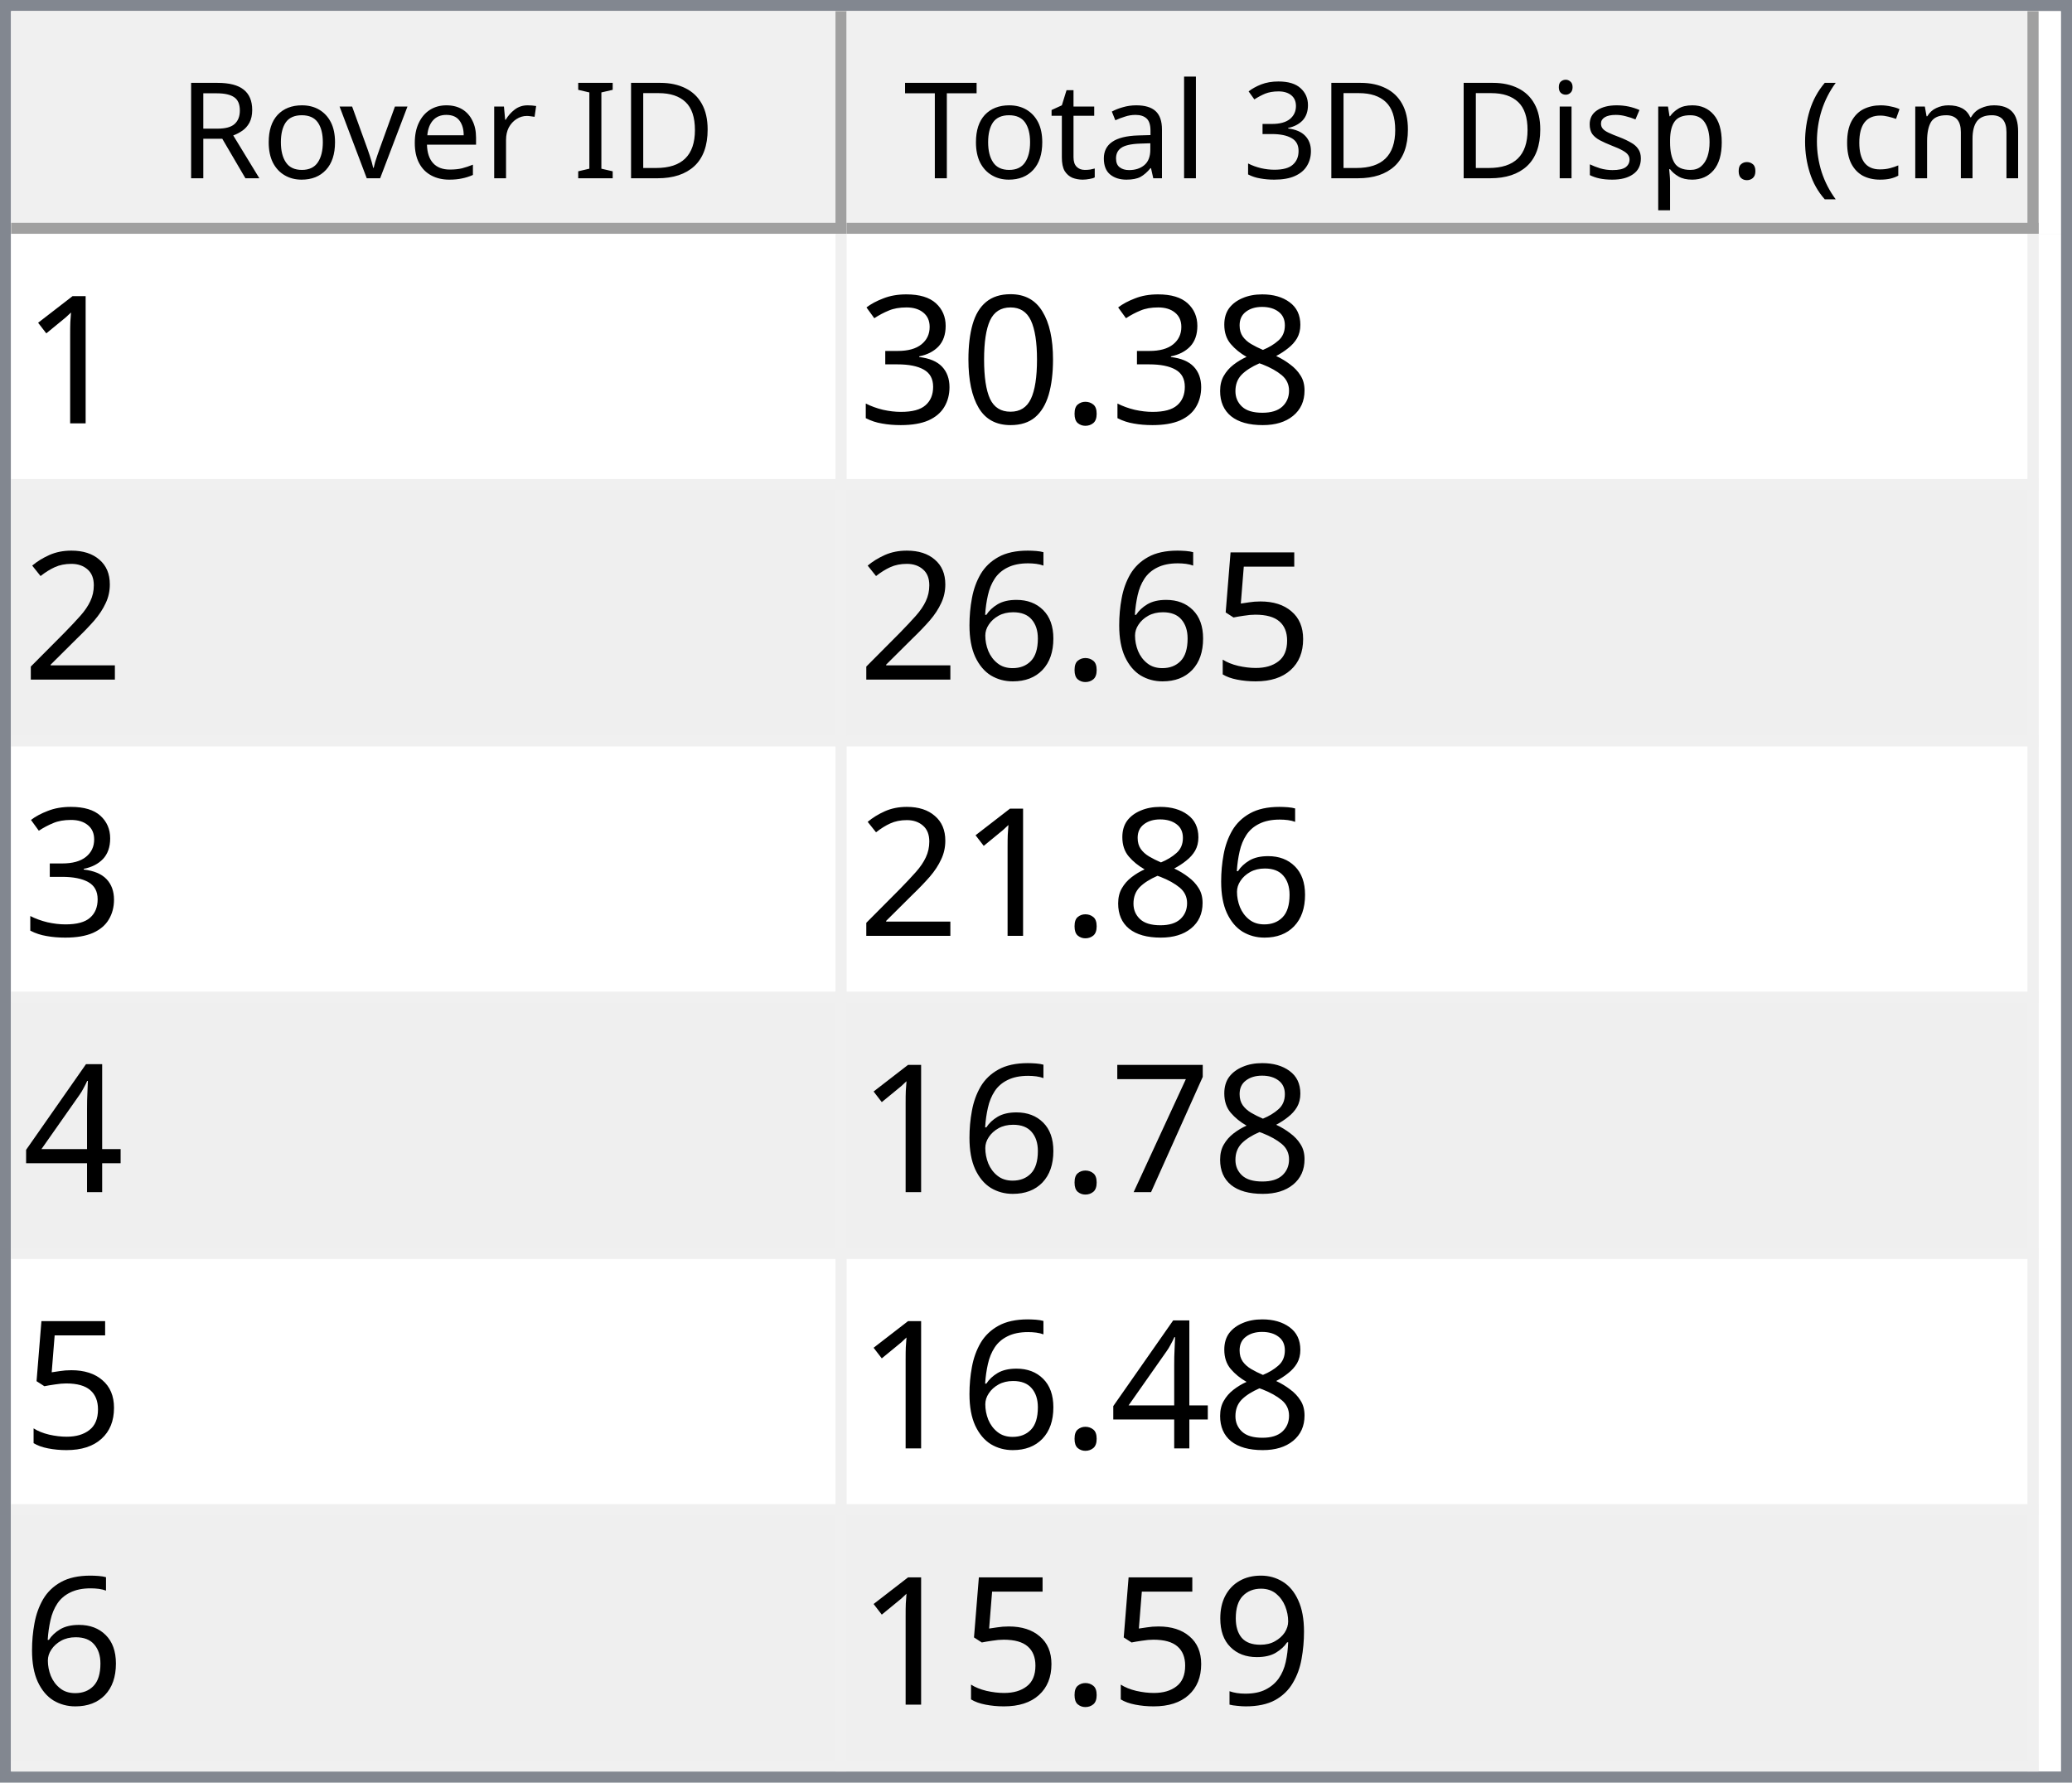
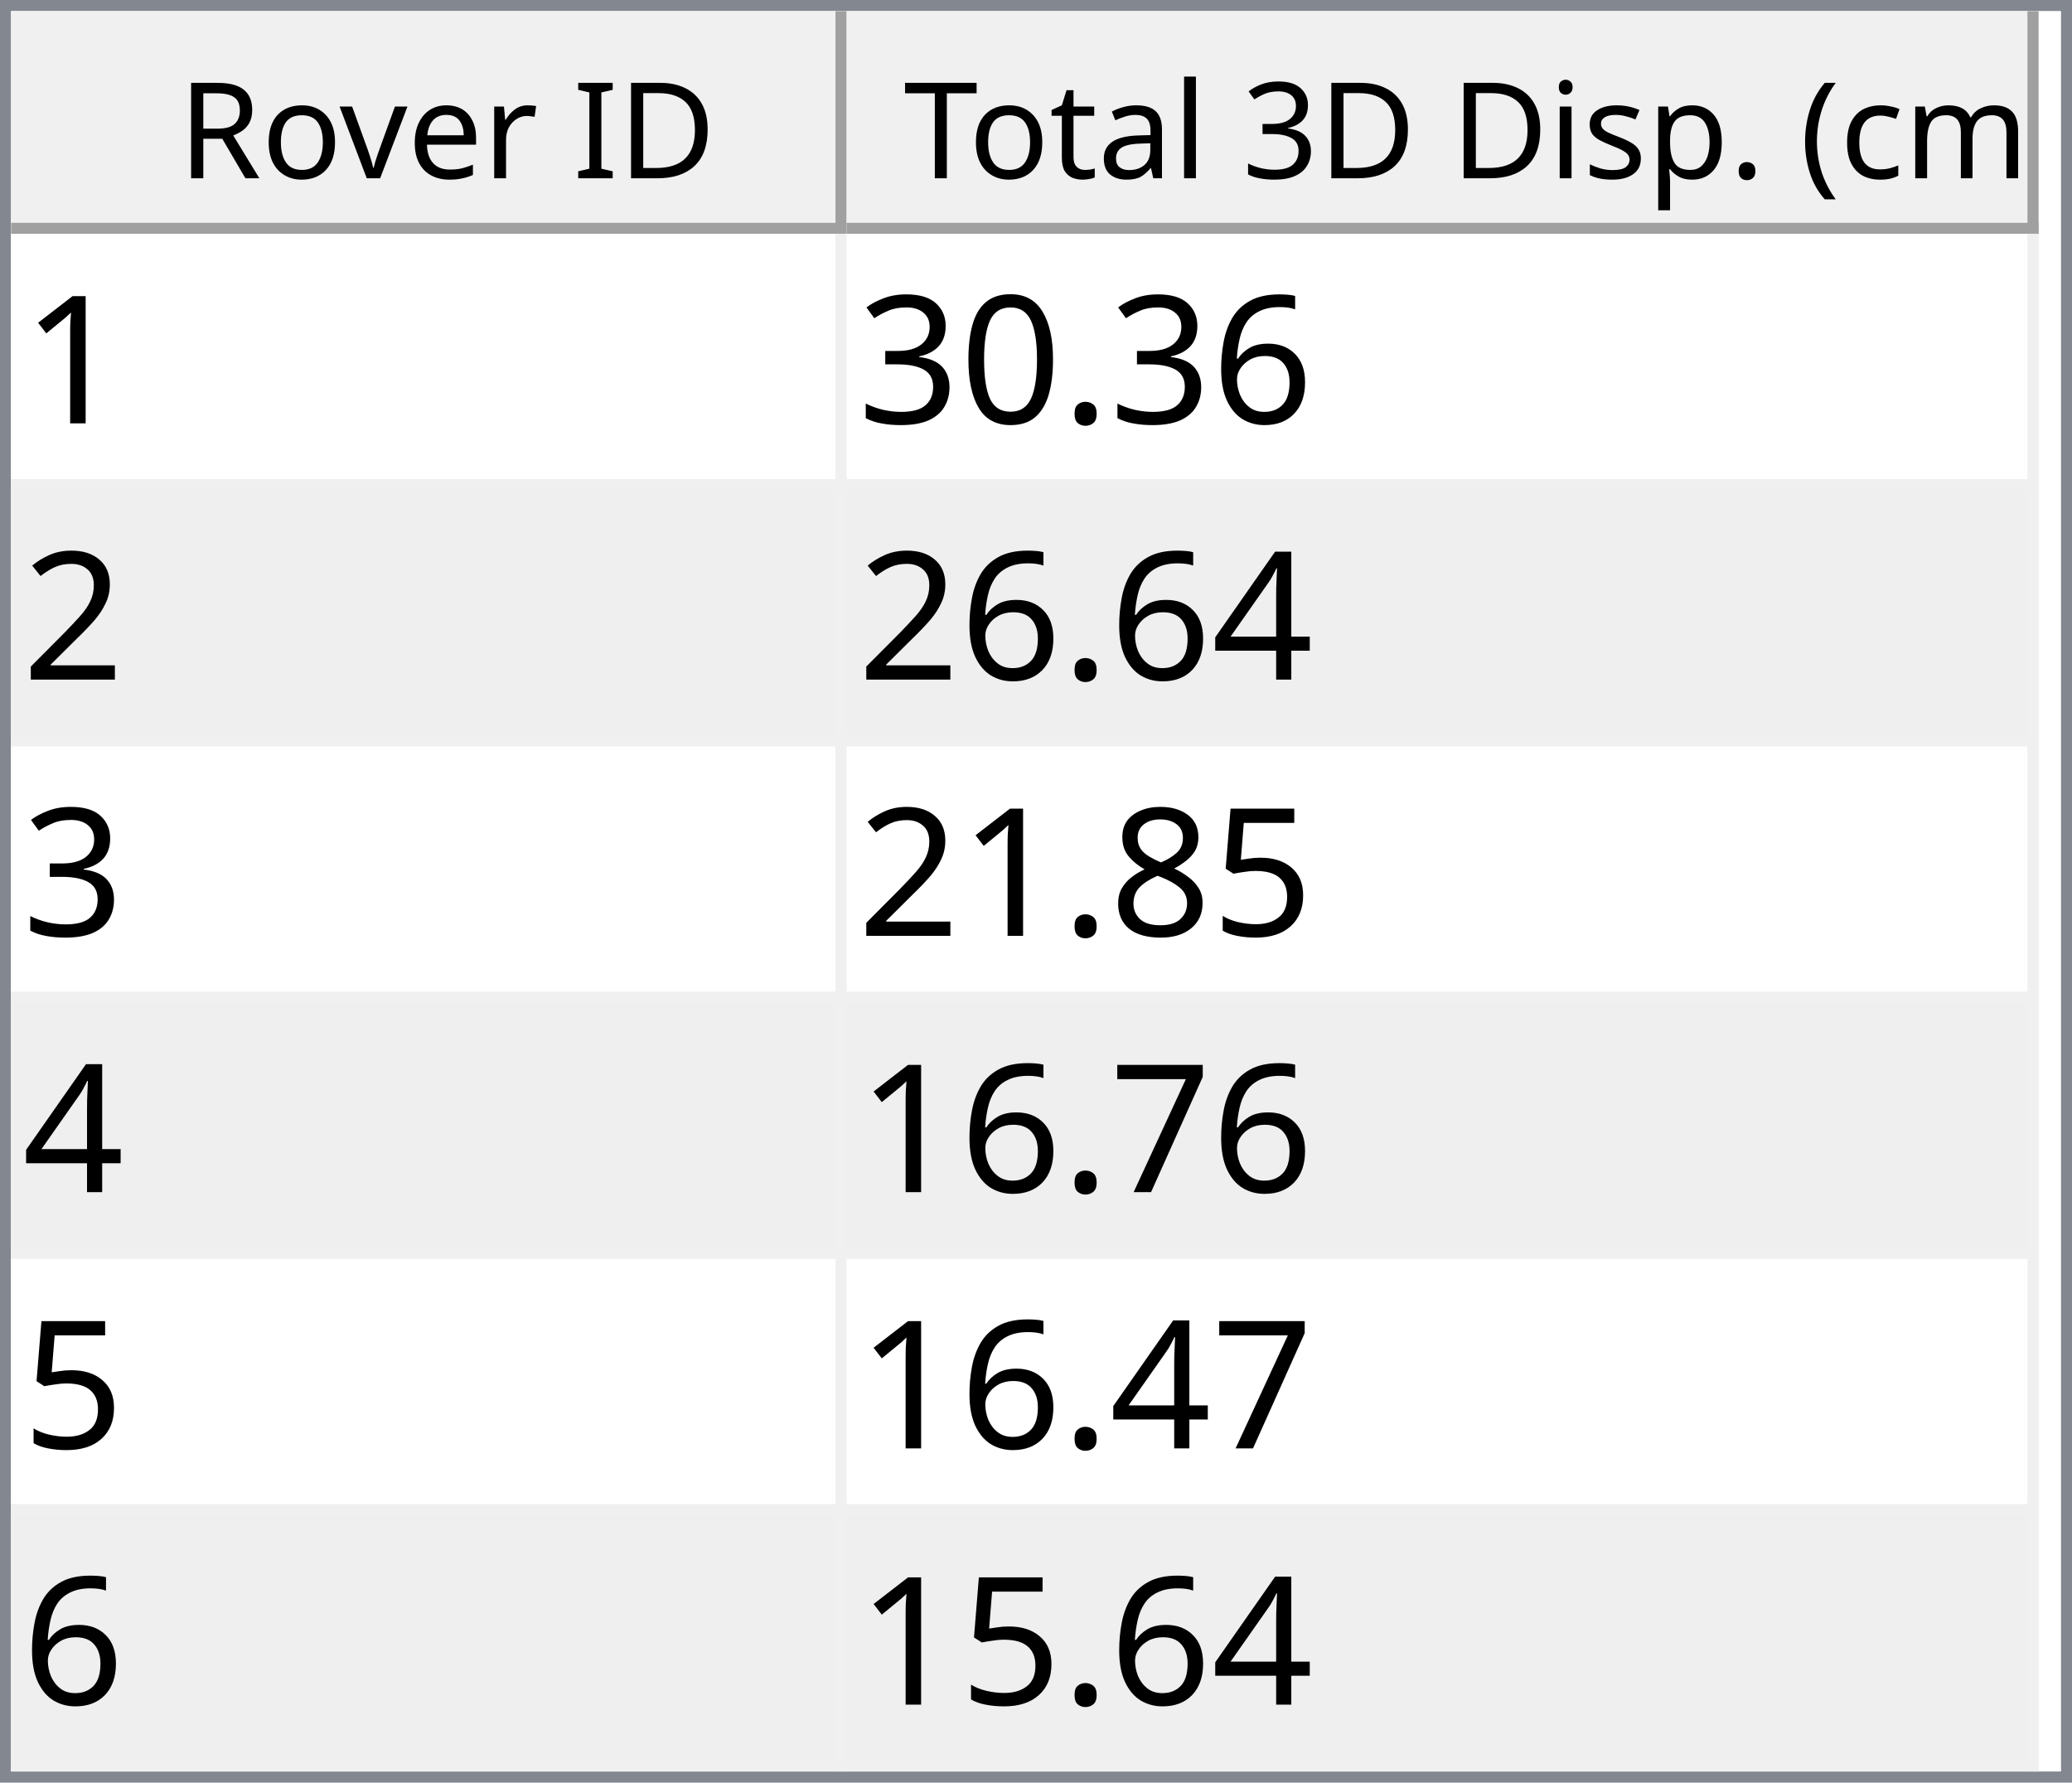
<svg xmlns="http://www.w3.org/2000/svg" style="fill-opacity:1; color-rendering:auto; color-interpolation:auto; text-rendering:auto; stroke:black; stroke-linecap:square; stroke-miterlimit:10; shape-rendering:auto; stroke-opacity:1; fill:black; stroke-dasharray:none; font-weight:normal; stroke-width:1; font-family:'Dialog'; font-style:normal; stroke-linejoin:miter; font-size:12px; stroke-dashoffset:0; image-rendering:auto;" width="186" height="160">
  <defs id="genericDefs" />
  <g>
    <defs id="defs1">
      <clipPath clipPathUnits="userSpaceOnUse" id="clipPath1">
        <path d="M0 0 L186 0 L186 160 L0 160 L0 0 Z" />
      </clipPath>
      <clipPath clipPathUnits="userSpaceOnUse" id="clipPath2">
        <path d="M0 0 L0 160 L186 160 L186 0 Z" />
      </clipPath>
      <clipPath clipPathUnits="userSpaceOnUse" id="clipPath3">
        <path d="M0 0 L0 20 L184 20 L184 0 Z" />
      </clipPath>
      <clipPath clipPathUnits="userSpaceOnUse" id="clipPath4">
        <path d="M0 0 L0 20 L75 20 L75 0 Z" />
      </clipPath>
      <clipPath clipPathUnits="userSpaceOnUse" id="clipPath5">
        <path d="M1 1 L1 19 L74 19 L74 1 Z" />
      </clipPath>
      <clipPath clipPathUnits="userSpaceOnUse" id="clipPath6">
        <path d="M0 0 L0 18 L73 18 L73 0 Z" />
      </clipPath>
      <clipPath clipPathUnits="userSpaceOnUse" id="clipPath7">
        <path d="M-0.5 -0.5 L-0.5 19.5 L74.5 19.5 L74.5 -0.5 Z" />
      </clipPath>
      <clipPath clipPathUnits="userSpaceOnUse" id="clipPath8">
        <path d="M0 0 L0 20 L107 20 L107 0 Z" />
      </clipPath>
      <clipPath clipPathUnits="userSpaceOnUse" id="clipPath9">
        <path d="M1 1 L1 19 L106 19 L106 1 Z" />
      </clipPath>
      <clipPath clipPathUnits="userSpaceOnUse" id="clipPath10">
        <path d="M0 0 L0 18 L105 18 L105 0 Z" />
      </clipPath>
      <clipPath clipPathUnits="userSpaceOnUse" id="clipPath11">
        <path d="M-0.5 -0.5 L-0.5 19.5 L106.5 19.5 L106.5 -0.5 Z" />
      </clipPath>
      <clipPath clipPathUnits="userSpaceOnUse" id="clipPath12">
        <path d="M0 0 L0 138 L184 138 L184 0 Z" />
      </clipPath>
      <clipPath clipPathUnits="userSpaceOnUse" id="clipPath13">
        <path d="M0 0 L0 138 L182 138 L182 0 Z" />
      </clipPath>
      <clipPath clipPathUnits="userSpaceOnUse" id="clipPath14">
        <path d="M-0.5 -0.5 L-0.5 137.5 L181.5 137.5 L181.5 -0.5 Z" />
      </clipPath>
      <clipPath clipPathUnits="userSpaceOnUse" id="clipPath15">
        <path d="M0 0 L0 22 L74 22 L74 0 Z" />
      </clipPath>
      <clipPath clipPathUnits="userSpaceOnUse" id="clipPath16">
        <path d="M0 0 L0 22 L106 22 L106 0 Z" />
      </clipPath>
      <font horiz-adv-x="64.551" id="font1">
        <font-face ascent="107.91" descent="25.098" units-per-em="100" style="font-style:normal; font-family:Segoe UI; font-weight:normal;" />
        <missing-glyph horiz-adv-x="64.551" d="M8.109 0 L8.109 68.266 L56.453 68.266 L56.453 0 L8.109 0 ZM15.328 7.234 L49.219 7.234 L49.219 61.031 L15.328 61.031 L15.328 7.234 Z" />
        <glyph unicode="D" horiz-adv-x="70.117" d="M9.188 0 L9.188 70.016 L28.516 70.016 Q65.531 70.016 65.531 35.891 Q65.531 19.672 55.25 9.836 Q44.969 0 27.734 0 L9.188 0 ZM17.391 62.594 L17.391 7.422 L27.828 7.422 Q41.609 7.422 49.273 14.797 Q56.938 22.172 56.938 35.688 Q56.938 62.594 28.328 62.594 L17.391 62.594 Z" />
        <glyph unicode="I" horiz-adv-x="26.611" d="M17.391 0 L9.188 0 L9.188 70.016 L17.391 70.016 L17.391 0 Z" />
        <glyph unicode=" " horiz-adv-x="27.393" d="" />
        <glyph unicode="r" horiz-adv-x="34.766" d="M34.188 41.891 Q32.078 43.5 28.125 43.5 Q23 43.5 19.555 38.672 Q16.109 33.844 16.109 25.484 L16.109 0 L8.109 0 L8.109 50 L16.109 50 L16.109 39.703 L16.312 39.703 Q18.016 44.969 21.531 47.922 Q25.047 50.875 29.391 50.875 Q32.516 50.875 34.188 50.203 L34.188 41.891 Z" />
        <glyph unicode="e" horiz-adv-x="52.295" d="M48.297 23 L12.984 23 Q13.188 14.656 17.484 10.109 Q21.781 5.562 29.297 5.562 Q37.75 5.562 44.828 11.141 L44.828 3.609 Q38.234 -1.172 27.391 -1.172 Q16.797 -1.172 10.742 5.641 Q4.688 12.453 4.688 24.812 Q4.688 36.469 11.305 43.82 Q17.922 51.172 27.734 51.172 Q37.547 51.172 42.922 44.828 Q48.297 38.484 48.297 27.203 L48.297 23 ZM40.094 29.781 Q40.047 36.719 36.75 40.578 Q33.453 44.438 27.594 44.438 Q21.922 44.438 17.969 40.383 Q14.016 36.328 13.094 29.781 L40.094 29.781 Z" />
        <glyph unicode="v" horiz-adv-x="47.9" d="M47.406 50 L27.484 0 L19.625 0 L0.688 50 L9.469 50 L22.172 13.672 Q23.578 9.672 23.922 6.688 L24.125 6.688 Q24.609 10.453 25.688 13.484 L38.969 50 L47.406 50 Z" />
        <glyph unicode="o" horiz-adv-x="58.594" d="M29 -1.172 Q17.922 -1.172 11.305 5.836 Q4.688 12.844 4.688 24.422 Q4.688 37.016 11.57 44.094 Q18.453 51.172 30.172 51.172 Q41.359 51.172 47.633 44.289 Q53.906 37.406 53.906 25.203 Q53.906 13.234 47.141 6.031 Q40.375 -1.172 29 -1.172 ZM29.594 44.438 Q21.875 44.438 17.383 39.188 Q12.891 33.938 12.891 24.703 Q12.891 15.828 17.43 10.695 Q21.969 5.562 29.594 5.562 Q37.359 5.562 41.531 10.594 Q45.703 15.625 45.703 24.906 Q45.703 34.281 41.531 39.359 Q37.359 44.438 29.594 44.438 Z" />
        <glyph unicode="R" horiz-adv-x="59.814" d="M59.375 0 L49.609 0 L37.891 19.625 Q36.281 22.359 34.766 24.289 Q33.25 26.219 31.664 27.438 Q30.078 28.656 28.25 29.219 Q26.422 29.781 24.125 29.781 L17.391 29.781 L17.391 0 L9.188 0 L9.188 70.016 L30.078 70.016 Q34.672 70.016 38.555 68.867 Q42.438 67.719 45.289 65.375 Q48.141 63.031 49.758 59.547 Q51.375 56.062 51.375 51.375 Q51.375 47.703 50.273 44.656 Q49.172 41.609 47.148 39.211 Q45.125 36.812 42.266 35.133 Q39.406 33.453 35.844 32.516 L35.844 32.328 Q37.594 31.547 38.891 30.547 Q40.188 29.547 41.359 28.18 Q42.531 26.812 43.68 25.078 Q44.828 23.344 46.234 21.047 L59.375 0 ZM17.391 62.594 L17.391 37.203 L28.516 37.203 Q31.594 37.203 34.203 38.133 Q36.812 39.062 38.719 40.797 Q40.625 42.531 41.703 45.047 Q42.781 47.562 42.781 50.688 Q42.781 56.297 39.141 59.445 Q35.5 62.594 28.609 62.594 L17.391 62.594 Z" />
        <glyph unicode=")" horiz-adv-x="30.176" d="M8.297 -15.922 L1.172 -15.922 Q16.406 2.344 16.406 26.812 Q16.406 51.469 1.078 70.016 L8.297 70.016 Q23.531 52.156 23.531 26.703 Q23.531 1.375 8.297 -15.922 Z" />
        <glyph unicode="m" horiz-adv-x="86.133" d="M79.109 0 L71.094 0 L71.094 28.719 Q71.094 37.016 68.531 40.727 Q65.969 44.438 59.906 44.438 Q54.781 44.438 51.195 39.75 Q47.609 35.062 47.609 28.516 L47.609 0 L39.594 0 L39.594 29.688 Q39.594 44.438 28.219 44.438 Q22.953 44.438 19.531 40.016 Q16.109 35.594 16.109 28.516 L16.109 0 L8.109 0 L8.109 50 L16.109 50 L16.109 42.094 L16.312 42.094 Q21.625 51.172 31.844 51.172 Q36.969 51.172 40.773 48.312 Q44.578 45.453 46 40.828 Q51.562 51.172 62.594 51.172 Q79.109 51.172 79.109 30.812 L79.109 0 Z" />
        <glyph unicode="c" horiz-adv-x="46.191" d="M42.188 2.297 Q36.422 -1.172 28.516 -1.172 Q17.828 -1.172 11.258 5.789 Q4.688 12.75 4.688 23.828 Q4.688 36.188 11.766 43.68 Q18.844 51.172 30.672 51.172 Q37.25 51.172 42.281 48.734 L42.281 40.531 Q36.719 44.438 30.375 44.438 Q22.703 44.438 17.797 38.945 Q12.891 33.453 12.891 24.516 Q12.891 15.719 17.508 10.641 Q22.125 5.562 29.891 5.562 Q36.422 5.562 42.188 9.906 L42.188 2.297 Z" />
        <glyph unicode="(" horiz-adv-x="30.176" d="M29.109 -15.922 L21.969 -15.922 Q6.844 1.375 6.844 26.703 Q6.844 52.156 21.969 70.016 L29.203 70.016 Q13.875 51.469 13.875 26.812 Q13.875 2.344 29.109 -15.922 Z" />
        <glyph unicode="." horiz-adv-x="21.68" d="M10.891 -1.078 Q8.641 -1.078 7.055 0.539 Q5.469 2.156 5.469 4.391 Q5.469 6.641 7.055 8.273 Q8.641 9.906 10.891 9.906 Q13.188 9.906 14.797 8.273 Q16.406 6.641 16.406 4.391 Q16.406 2.156 14.797 0.539 Q13.188 -1.078 10.891 -1.078 Z" />
        <glyph unicode="p" horiz-adv-x="58.789" d="M16.312 7.234 L16.109 7.234 L16.109 -23 L8.109 -23 L8.109 50 L16.109 50 L16.109 41.219 L16.312 41.219 Q22.219 51.172 33.594 51.172 Q43.266 51.172 48.688 44.461 Q54.109 37.75 54.109 26.469 Q54.109 13.922 48 6.375 Q41.891 -1.172 31.297 -1.172 Q21.578 -1.172 16.312 7.234 ZM16.109 27.391 L16.109 20.406 Q16.109 14.203 20.141 9.883 Q24.172 5.562 30.375 5.562 Q37.641 5.562 41.773 11.133 Q45.906 16.703 45.906 26.609 Q45.906 34.969 42.047 39.703 Q38.188 44.438 31.594 44.438 Q24.609 44.438 20.359 39.578 Q16.109 34.719 16.109 27.391 Z" />
        <glyph unicode="s" horiz-adv-x="42.432" d="M5.078 1.812 L5.078 10.406 Q11.625 5.562 19.484 5.562 Q30.031 5.562 30.031 12.594 Q30.031 14.594 29.125 15.992 Q28.219 17.391 26.68 18.461 Q25.141 19.531 23.07 20.383 Q21 21.234 18.609 22.172 Q15.281 23.484 12.766 24.828 Q10.25 26.172 8.57 27.859 Q6.891 29.547 6.031 31.695 Q5.172 33.844 5.172 36.719 Q5.172 40.234 6.789 42.945 Q8.406 45.656 11.086 47.484 Q13.766 49.312 17.211 50.242 Q20.656 51.172 24.312 51.172 Q30.812 51.172 35.938 48.922 L35.938 40.828 Q30.422 44.438 23.25 44.438 Q21 44.438 19.195 43.922 Q17.391 43.406 16.094 42.477 Q14.797 41.547 14.086 40.258 Q13.375 38.969 13.375 37.406 Q13.375 35.453 14.086 34.133 Q14.797 32.812 16.164 31.789 Q17.531 30.766 19.484 29.938 Q21.438 29.109 23.922 28.125 Q27.25 26.859 29.883 25.516 Q32.516 24.172 34.375 22.484 Q36.234 20.797 37.234 18.602 Q38.234 16.406 38.234 13.375 Q38.234 9.672 36.602 6.938 Q34.969 4.203 32.234 2.398 Q29.5 0.594 25.93 -0.289 Q22.359 -1.172 18.453 -1.172 Q10.75 -1.172 5.078 1.812 Z" />
        <glyph unicode="i" horiz-adv-x="24.219" d="M12.203 62.703 Q10.062 62.703 8.547 64.164 Q7.031 65.625 7.031 67.875 Q7.031 70.125 8.547 71.609 Q10.062 73.094 12.203 73.094 Q14.406 73.094 15.945 71.609 Q17.484 70.125 17.484 67.875 Q17.484 65.719 15.945 64.211 Q14.406 62.703 12.203 62.703 ZM16.109 0 L8.109 0 L8.109 50 L16.109 50 L16.109 0 Z" />
        <glyph unicode="3" horiz-adv-x="53.906" d="M46.531 19.828 Q46.531 15.094 44.75 11.211 Q42.969 7.328 39.719 4.57 Q36.469 1.812 31.93 0.297 Q27.391 -1.219 21.922 -1.219 Q11.922 -1.219 6 2.594 L6 11.188 Q13.094 5.609 22.219 5.609 Q25.875 5.609 28.828 6.539 Q31.781 7.469 33.906 9.227 Q36.031 10.984 37.18 13.477 Q38.328 15.969 38.328 19.094 Q38.328 32.812 18.797 32.812 L12.984 32.812 L12.984 39.594 L18.5 39.594 Q35.797 39.594 35.797 52.484 Q35.797 64.406 22.609 64.406 Q15.188 64.406 8.688 59.422 L8.688 67.188 Q15.375 71.188 24.609 71.188 Q29 71.188 32.57 69.969 Q36.141 68.75 38.68 66.555 Q41.219 64.359 42.609 61.281 Q44 58.203 44 54.5 Q44 40.672 30.031 36.719 L30.031 36.531 Q33.594 36.141 36.625 34.797 Q39.656 33.453 41.852 31.305 Q44.047 29.156 45.289 26.25 Q46.531 23.344 46.531 19.828 Z" />
        <glyph unicode="l" horiz-adv-x="24.219" d="M16.109 0 L8.109 0 L8.109 74.031 L16.109 74.031 L16.109 0 Z" />
        <glyph unicode="a" horiz-adv-x="50.879" d="M43.891 0 L35.891 0 L35.891 7.812 L35.688 7.812 Q30.469 -1.172 20.312 -1.172 Q12.844 -1.172 8.617 2.781 Q4.391 6.734 4.391 13.281 Q4.391 27.297 20.906 29.594 L35.891 31.688 Q35.891 44.438 25.594 44.438 Q16.547 44.438 9.281 38.281 L9.281 46.484 Q16.656 51.172 26.266 51.172 Q43.891 51.172 43.891 32.516 L43.891 0 ZM35.891 25.297 L23.828 23.641 Q18.266 22.859 15.43 20.875 Q12.594 18.891 12.594 13.875 Q12.594 10.203 15.211 7.883 Q17.828 5.562 22.172 5.562 Q28.125 5.562 32.008 9.742 Q35.891 13.922 35.891 20.312 L35.891 25.297 Z" />
        <glyph unicode="t" horiz-adv-x="33.887" d="M31.297 0.484 Q28.469 -1.078 23.828 -1.078 Q10.688 -1.078 10.688 13.578 L10.688 43.172 L2.094 43.172 L2.094 50 L10.688 50 L10.688 62.203 L18.703 64.797 L18.703 50 L31.297 50 L31.297 43.172 L18.703 43.172 L18.703 14.984 Q18.703 9.969 20.414 7.82 Q22.125 5.672 26.078 5.672 Q29.109 5.672 31.297 7.328 L31.297 0.484 Z" />
        <glyph unicode="T" horiz-adv-x="52.393" d="M50.594 62.594 L30.375 62.594 L30.375 0 L22.172 0 L22.172 62.594 L2 62.594 L2 70.016 L50.594 70.016 L50.594 62.594 Z" />
      </font>
      <font horiz-adv-x="75.0" id="font2">
        <font-face ascent="100.537" descent="21.973" units-per-em="100" style="font-style:normal; font-family:sans-serif; font-weight:normal;" />
        <missing-glyph horiz-adv-x="75.0" d="M12.5 0 L12.5 62.5 L62.5 62.5 L62.5 0 L12.5 0 ZM14.062 1.562 L60.938 1.562 L60.938 60.938 L14.062 60.938 L14.062 1.562 Z" />
        <glyph unicode="1" horiz-adv-x="55.615" d="M37.25 0 L28.469 0 L28.469 56 Q25.297 52.984 20.141 49.953 Q14.984 46.922 10.891 45.406 L10.891 53.906 Q18.266 57.375 23.781 62.305 Q29.297 67.234 31.594 71.875 L37.25 71.875 L37.25 0 Z" />
-         <glyph unicode="8" horiz-adv-x="55.615" d="M17.672 38.812 Q12.203 40.828 9.57 44.539 Q6.938 48.25 6.938 53.422 Q6.938 61.234 12.555 66.555 Q18.172 71.875 27.484 71.875 Q36.859 71.875 42.578 66.43 Q48.297 60.984 48.297 53.172 Q48.297 48.188 45.68 44.508 Q43.062 40.828 37.75 38.812 Q44.344 36.672 47.781 31.883 Q51.219 27.094 51.219 20.453 Q51.219 11.281 44.727 5.031 Q38.234 -1.219 27.641 -1.219 Q17.047 -1.219 10.547 5.055 Q4.047 11.328 4.047 20.703 Q4.047 27.688 7.594 32.398 Q11.141 37.109 17.672 38.812 ZM15.922 53.719 Q15.922 48.641 19.195 45.414 Q22.469 42.188 27.688 42.188 Q32.766 42.188 36.016 45.383 Q39.266 48.578 39.266 53.219 Q39.266 58.062 35.914 61.359 Q32.562 64.656 27.594 64.656 Q22.562 64.656 19.242 61.43 Q15.922 58.203 15.922 53.719 ZM13.094 20.656 Q13.094 16.891 14.875 13.375 Q16.656 9.859 20.172 7.93 Q23.688 6 27.734 6 Q34.031 6 38.133 10.055 Q42.234 14.109 42.234 20.359 Q42.234 26.703 38.016 30.859 Q33.797 35.016 27.438 35.016 Q21.234 35.016 17.164 30.914 Q13.094 26.812 13.094 20.656 Z" />
+         <glyph unicode="6" horiz-adv-x="55.615" d="M49.75 54.047 L41.016 53.375 Q39.844 58.547 37.703 60.891 Q34.125 64.656 28.906 64.656 Q24.703 64.656 21.531 62.312 Q17.391 59.281 14.992 53.469 Q12.594 47.656 12.5 36.922 Q15.672 41.75 20.266 44.094 Q24.859 46.438 29.891 46.438 Q38.672 46.438 44.852 39.969 Q51.031 33.5 51.031 23.25 Q51.031 16.5 48.125 10.719 Q45.219 4.938 40.141 1.859 Q35.062 -1.219 28.609 -1.219 Q17.625 -1.219 10.695 6.859 Q3.766 14.938 3.766 33.5 Q3.766 54.25 11.422 63.672 Q18.109 71.875 29.438 71.875 Q37.891 71.875 43.289 67.141 Q48.688 62.406 49.75 54.047 ZM13.875 23.188 Q13.875 18.656 15.797 14.508 Q17.719 10.359 21.188 8.18 Q24.656 6 28.469 6 Q34.031 6 38.039 10.492 Q42.047 14.984 42.047 22.703 Q42.047 30.125 38.086 34.398 Q34.125 38.672 28.125 38.672 Q22.172 38.672 18.023 34.398 Q13.875 30.125 13.875 23.188 Z" />
        <glyph unicode="." horiz-adv-x="27.783" d="M9.078 0 L9.078 10.016 L19.094 10.016 L19.094 0 L9.078 0 Z" />
        <glyph unicode="0" horiz-adv-x="55.615" d="M4.156 35.297 Q4.156 48 6.766 55.742 Q9.375 63.484 14.523 67.68 Q19.672 71.875 27.484 71.875 Q33.25 71.875 37.594 69.555 Q41.938 67.234 44.773 62.867 Q47.609 58.5 49.219 52.227 Q50.828 45.953 50.828 35.297 Q50.828 22.703 48.242 14.969 Q45.656 7.234 40.508 3.008 Q35.359 -1.219 27.484 -1.219 Q17.141 -1.219 11.234 6.203 Q4.156 15.141 4.156 35.297 ZM13.188 35.297 Q13.188 17.672 17.312 11.836 Q21.438 6 27.484 6 Q33.547 6 37.672 11.859 Q41.797 17.719 41.797 35.297 Q41.797 52.984 37.672 58.789 Q33.547 64.594 27.391 64.594 Q21.344 64.594 17.719 59.469 Q13.188 52.938 13.188 35.297 Z" />
        <glyph unicode="3" horiz-adv-x="55.615" d="M4.203 18.891 L12.984 20.062 Q14.5 12.594 18.141 9.297 Q21.781 6 27 6 Q33.203 6 37.477 10.297 Q41.75 14.594 41.75 20.953 Q41.75 27 37.797 30.93 Q33.844 34.859 27.734 34.859 Q25.25 34.859 21.531 33.891 L22.516 41.609 Q23.391 41.5 23.922 41.5 Q29.547 41.5 34.039 44.43 Q38.531 47.359 38.531 53.469 Q38.531 58.297 35.258 61.477 Q31.984 64.656 26.812 64.656 Q21.688 64.656 18.266 61.43 Q14.844 58.203 13.875 51.766 L5.078 53.328 Q6.688 62.156 12.398 67.016 Q18.109 71.875 26.609 71.875 Q32.469 71.875 37.398 69.359 Q42.328 66.844 44.945 62.5 Q47.562 58.156 47.562 53.266 Q47.562 48.641 45.07 44.828 Q42.578 41.016 37.703 38.766 Q44.047 37.312 47.562 32.695 Q51.078 28.078 51.078 21.141 Q51.078 11.766 44.242 5.25 Q37.406 -1.266 26.953 -1.266 Q17.531 -1.266 11.305 4.352 Q5.078 9.969 4.203 18.891 Z" />
        <glyph unicode="2" horiz-adv-x="55.615" d="M50.344 8.453 L50.344 0 L3.031 0 Q2.938 3.172 4.047 6.109 Q5.859 10.938 9.836 15.625 Q13.812 20.312 21.344 26.469 Q33.016 36.031 37.117 41.625 Q41.219 47.219 41.219 52.203 Q41.219 57.422 37.477 61.008 Q33.734 64.594 27.734 64.594 Q21.391 64.594 17.578 60.789 Q13.766 56.984 13.719 50.25 L4.688 51.172 Q5.609 61.281 11.664 66.578 Q17.719 71.875 27.938 71.875 Q38.234 71.875 44.242 66.164 Q50.25 60.453 50.25 52 Q50.25 47.703 48.492 43.555 Q46.734 39.406 42.656 34.812 Q38.578 30.219 29.109 22.219 Q21.188 15.578 18.945 13.211 Q16.703 10.844 15.234 8.453 L50.344 8.453 Z" />
+         <glyph unicode="4" horiz-adv-x="55.615" d="M32.328 0 L32.328 17.141 L1.266 17.141 L1.266 25.203 L33.938 71.578 L41.109 71.578 L41.109 25.203 L50.781 25.203 L50.781 17.141 L41.109 17.141 L41.109 0 L32.328 0 ZM32.328 25.203 L32.328 57.469 L9.906 25.203 L32.328 25.203 Z" />
        <glyph unicode="5" horiz-adv-x="55.615" d="M4.156 18.75 L13.375 19.531 Q14.406 12.797 18.141 9.398 Q21.875 6 27.156 6 Q33.5 6 37.891 10.789 Q42.281 15.578 42.281 23.484 Q42.281 31 38.062 35.352 Q33.844 39.703 27 39.703 Q22.75 39.703 19.336 37.773 Q15.922 35.844 13.969 32.766 L5.719 33.844 L12.641 70.609 L48.25 70.609 L48.25 62.203 L19.672 62.203 L15.828 42.969 Q22.266 47.469 29.344 47.469 Q38.719 47.469 45.164 40.969 Q51.609 34.469 51.609 24.266 Q51.609 14.547 45.953 7.469 Q39.062 -1.219 27.156 -1.219 Q17.391 -1.219 11.211 4.25 Q5.031 9.719 4.156 18.75 Z" />
-         <glyph unicode="6" horiz-adv-x="55.615" d="M49.75 54.047 L41.016 53.375 Q39.844 58.547 37.703 60.891 Q34.125 64.656 28.906 64.656 Q24.703 64.656 21.531 62.312 Q17.391 59.281 14.992 53.469 Q12.594 47.656 12.5 36.922 Q15.672 41.75 20.266 44.094 Q24.859 46.438 29.891 46.438 Q38.672 46.438 44.852 39.969 Q51.031 33.5 51.031 23.25 Q51.031 16.5 48.125 10.719 Q45.219 4.938 40.141 1.859 Q35.062 -1.219 28.609 -1.219 Q17.625 -1.219 10.695 6.859 Q3.766 14.938 3.766 33.5 Q3.766 54.25 11.422 63.672 Q18.109 71.875 29.438 71.875 Q37.891 71.875 43.289 67.141 Q48.688 62.406 49.75 54.047 ZM13.875 23.188 Q13.875 18.656 15.797 14.508 Q17.719 10.359 21.188 8.18 Q24.656 6 28.469 6 Q34.031 6 38.039 10.492 Q42.047 14.984 42.047 22.703 Q42.047 30.125 38.086 34.398 Q34.125 38.672 28.125 38.672 Q22.172 38.672 18.023 34.398 Q13.875 30.125 13.875 23.188 Z" />
-         <glyph unicode="4" horiz-adv-x="55.615" d="M32.328 0 L32.328 17.141 L1.266 17.141 L1.266 25.203 L33.938 71.578 L41.109 71.578 L41.109 25.203 L50.781 25.203 L50.781 17.141 L41.109 17.141 L41.109 0 L32.328 0 ZM32.328 25.203 L32.328 57.469 L9.906 25.203 L32.328 25.203 Z" />
+         <glyph unicode="8" horiz-adv-x="55.615" d="M17.672 38.812 Q12.203 40.828 9.57 44.539 Q6.938 48.25 6.938 53.422 Q6.938 61.234 12.555 66.555 Q18.172 71.875 27.484 71.875 Q36.859 71.875 42.578 66.43 Q48.297 60.984 48.297 53.172 Q48.297 48.188 45.68 44.508 Q43.062 40.828 37.75 38.812 Q44.344 36.672 47.781 31.883 Q51.219 27.094 51.219 20.453 Q51.219 11.281 44.727 5.031 Q38.234 -1.219 27.641 -1.219 Q17.047 -1.219 10.547 5.055 Q4.047 11.328 4.047 20.703 Q4.047 27.688 7.594 32.398 Q11.141 37.109 17.672 38.812 ZM15.922 53.719 Q15.922 48.641 19.195 45.414 Q22.469 42.188 27.688 42.188 Q32.766 42.188 36.016 45.383 Q39.266 48.578 39.266 53.219 Q39.266 58.062 35.914 61.359 Q32.562 64.656 27.594 64.656 Q22.562 64.656 19.242 61.43 Q15.922 58.203 15.922 53.719 ZM13.094 20.656 Q13.094 16.891 14.875 13.375 Q16.656 9.859 20.172 7.93 Q23.688 6 27.734 6 Q34.031 6 38.133 10.055 Q42.234 14.109 42.234 20.359 Q42.234 26.703 38.016 30.859 Q33.797 35.016 27.438 35.016 Q21.234 35.016 17.164 30.914 Q13.094 26.812 13.094 20.656 Z" />
        <glyph unicode="7" horiz-adv-x="55.615" d="M4.734 62.203 L4.734 70.656 L51.078 70.656 L51.078 63.812 Q44.234 56.547 37.523 44.484 Q30.812 32.422 27.156 19.672 Q24.516 10.688 23.781 0 L14.75 0 Q14.891 8.453 18.062 20.414 Q21.234 32.375 27.172 43.484 Q33.109 54.594 39.797 62.203 L4.734 62.203 Z" />
-         <glyph unicode="9" horiz-adv-x="55.615" d="M5.469 16.547 L13.922 17.328 Q14.984 11.375 18.016 8.688 Q21.047 6 25.781 6 Q29.828 6 32.883 7.859 Q35.938 9.719 37.891 12.82 Q39.844 15.922 41.164 21.195 Q42.484 26.469 42.484 31.938 Q42.484 32.516 42.438 33.688 Q39.797 29.5 35.234 26.883 Q30.672 24.266 25.344 24.266 Q16.453 24.266 10.305 30.711 Q4.156 37.156 4.156 47.703 Q4.156 58.594 10.578 65.234 Q17 71.875 26.656 71.875 Q33.641 71.875 39.43 68.117 Q45.219 64.359 48.219 57.398 Q51.219 50.438 51.219 37.25 Q51.219 23.531 48.242 15.406 Q45.266 7.281 39.383 3.031 Q33.5 -1.219 25.594 -1.219 Q17.188 -1.219 11.867 3.445 Q6.547 8.109 5.469 16.547 ZM41.453 48.141 Q41.453 55.719 37.43 60.156 Q33.406 64.594 27.734 64.594 Q21.875 64.594 17.531 59.812 Q13.188 55.031 13.188 47.406 Q13.188 40.578 17.312 36.305 Q21.438 32.031 27.484 32.031 Q33.594 32.031 37.523 36.305 Q41.453 40.578 41.453 48.141 Z" />
      </font>
    </defs>
    <g style="fill:white; stroke:white;">
      <rect x="0" y="0" width="186" style="clip-path:url(#clipPath1); stroke:none;" height="160" />
    </g>
    <g style="fill:white; text-rendering:optimizeSpeed; color-rendering:optimizeSpeed; image-rendering:optimizeSpeed; shape-rendering:crispEdges; stroke:white; color-interpolation:sRGB;">
      <rect x="0" width="186" height="160" y="0" style="stroke:none;" />
      <path style="stroke:none;" d="M0 160 L186 160 L186 0 L0 0 Z" />
    </g>
    <g style="fill:rgb(240,240,240); font-family:'Segoe UI'; stroke:rgb(240,240,240);">
      <rect x="0" y="0" width="186" style="clip-path:url(#clipPath2); stroke:none;" height="160" />
    </g>
    <g style="fill:rgb(130,135,144); font-family:'Segoe UI'; stroke:rgb(130,135,144);">
      <path d="M0 0 L186 0 L186 160 L0 160 L0 0 ZM1 1 L185 1 L185 159 L1 159 L1 1 Z" style="fill-rule:evenodd; clip-path:url(#clipPath2); stroke:none;" />
    </g>
    <g style="fill:white; font-family:'Segoe UI'; stroke:white;" transform="translate(1,1)">
      <rect x="0" y="0" width="184" style="clip-path:url(#clipPath3); stroke:none;" height="20" />
    </g>
    <g style="fill:rgb(240,240,240); font-family:'Segoe UI'; stroke:rgb(240,240,240);" transform="translate(1,1)">
      <rect x="0" y="0" width="75" style="clip-path:url(#clipPath4); stroke:none;" height="20" />
    </g>
    <g style="font-family:'Segoe UI';" transform="translate(2,2)">
      <text x="14" xml:space="preserve" y="14" style="clip-path:url(#clipPath6); stroke:none;">Rover ID</text>
    </g>
    <g style="fill:rgb(160,160,160); font-family:'Segoe UI'; stroke:rgb(160,160,160); stroke-linejoin:bevel;" transform="translate(1.5,1.5)">
      <line x1="74" x2="74" y1="0" style="fill:none; clip-path:url(#clipPath7);" y2="19" />
    </g>
    <g style="fill:rgb(160,160,160); font-family:'Segoe UI'; stroke:rgb(160,160,160); stroke-linejoin:bevel;" transform="matrix(1,0,0,1,1,1) translate(0.5,0.5)">
      <line x1="0" x2="74" y1="19" style="fill:none; clip-path:url(#clipPath7);" y2="19" />
    </g>
    <g style="fill:rgb(240,240,240); font-family:'Segoe UI'; stroke:rgb(240,240,240);" transform="translate(76,1)">
      <rect x="0" y="0" width="107" style="clip-path:url(#clipPath8); stroke:none;" height="20" />
    </g>
    <g style="font-family:'Segoe UI';" transform="translate(77,2)">
      <text x="1" xml:space="preserve" y="14" style="clip-path:url(#clipPath10); stroke:none;"> Total 3D Disp. (cm)</text>
    </g>
    <g style="fill:rgb(160,160,160); font-family:'Segoe UI'; stroke:rgb(160,160,160); stroke-linejoin:bevel;" transform="translate(76.5,1.5)">
      <line x1="106" x2="106" y1="0" style="fill:none; clip-path:url(#clipPath11);" y2="19" />
    </g>
    <g style="fill:rgb(160,160,160); font-family:'Segoe UI'; stroke:rgb(160,160,160); stroke-linejoin:bevel;" transform="matrix(1,0,0,1,76,1) translate(0.5,0.5)">
      <line x1="0" x2="106" y1="19" style="fill:none; clip-path:url(#clipPath11);" y2="19" />
    </g>
    <g style="fill:white; font-family:'Segoe UI'; stroke:white;" transform="translate(1,21)">
      <rect x="0" y="0" width="184" style="clip-path:url(#clipPath12); stroke:none;" height="138" />
    </g>
    <g style="fill:rgb(240,240,240); font-size:16px; font-family:sans-serif; stroke:rgb(240,240,240);" transform="translate(1,21)">
      <rect x="0" y="0" width="182" style="clip-path:url(#clipPath13); stroke:none;" height="138" />
      <line transform="translate(0.5,0.5)" x1="0" x2="181" y1="22" style="clip-path:url(#clipPath14); fill:none; stroke-linejoin:bevel;" y2="22" />
    </g>
    <g transform="matrix(1,0,0,1,1,21) translate(0.5,0.5)" style="fill:rgb(240,240,240); font-size:16px; font-family:sans-serif; stroke:rgb(240,240,240); stroke-linejoin:bevel;">
      <line x1="0" x2="181" y1="45" style="fill:none; clip-path:url(#clipPath14);" y2="45" />
    </g>
    <g transform="matrix(1,0,0,1,1,21) translate(0.5,0.5)" style="fill:rgb(240,240,240); font-size:16px; font-family:sans-serif; stroke:rgb(240,240,240); stroke-linejoin:bevel;">
      <line x1="0" x2="181" y1="68" style="fill:none; clip-path:url(#clipPath14);" y2="68" />
    </g>
    <g transform="matrix(1,0,0,1,1,21) translate(0.5,0.5)" style="fill:rgb(240,240,240); font-size:16px; font-family:sans-serif; stroke:rgb(240,240,240); stroke-linejoin:bevel;">
      <line x1="0" x2="181" y1="91" style="fill:none; clip-path:url(#clipPath14);" y2="91" />
    </g>
    <g transform="matrix(1,0,0,1,1,21) translate(0.5,0.5)" style="fill:rgb(240,240,240); font-size:16px; font-family:sans-serif; stroke:rgb(240,240,240); stroke-linejoin:bevel;">
      <line x1="0" x2="181" y1="114" style="fill:none; clip-path:url(#clipPath14);" y2="114" />
    </g>
    <g transform="matrix(1,0,0,1,1,21) translate(0.5,0.5)" style="fill:rgb(240,240,240); font-size:16px; font-family:sans-serif; stroke:rgb(240,240,240); stroke-linejoin:bevel;">
      <line x1="0" x2="181" y1="137" style="fill:none; clip-path:url(#clipPath14);" y2="137" />
    </g>
    <g transform="matrix(1,0,0,1,1,21) translate(0.5,0.5)" style="fill:rgb(240,240,240); font-size:16px; font-family:sans-serif; stroke:rgb(240,240,240); stroke-linejoin:bevel;">
      <line x1="74" x2="74" y1="0" style="fill:none; clip-path:url(#clipPath14);" y2="137" />
    </g>
    <g transform="matrix(1,0,0,1,1,21) translate(0.5,0.5)" style="fill:rgb(240,240,240); font-size:16px; font-family:sans-serif; stroke:rgb(240,240,240); stroke-linejoin:bevel;">
      <line x1="181" x2="181" y1="0" style="fill:none; clip-path:url(#clipPath14);" y2="137" />
    </g>
    <g style="fill:white; font-size:16px; font-family:sans-serif; stroke:white;" transform="matrix(1,0,0,1,1,21)">
      <rect x="0" y="0" width="74" style="clip-path:url(#clipPath15); stroke:none;" height="22" />
      <text x="1" y="17" style="fill:black; clip-path:url(#clipPath15); stroke:none;" xml:space="preserve">1</text>
    </g>
    <g style="fill:white; font-size:16px; font-family:sans-serif; stroke:white;" transform="matrix(1,0,0,1,1,21) translate(75,0)">
      <rect x="0" y="0" width="106" style="clip-path:url(#clipPath16); stroke:none;" height="22" />
-       <text x="1" y="17" style="fill:black; clip-path:url(#clipPath16); stroke:none;" xml:space="preserve">30.38</text>
+       <text x="1" y="17" style="fill:black; clip-path:url(#clipPath16); stroke:none;" xml:space="preserve">30.36</text>
    </g>
    <g style="fill:rgb(239,239,239); font-size:16px; font-family:sans-serif; stroke:rgb(239,239,239);" transform="matrix(1,0,0,1,1,21) translate(0,23)">
      <rect x="0" y="0" width="74" style="clip-path:url(#clipPath15); stroke:none;" height="22" />
      <text x="1" y="17" style="fill:black; clip-path:url(#clipPath15); stroke:none;" xml:space="preserve">2</text>
    </g>
    <g style="fill:rgb(239,239,239); font-size:16px; font-family:sans-serif; stroke:rgb(239,239,239);" transform="matrix(1,0,0,1,1,21) translate(75,23)">
      <rect x="0" y="0" width="106" style="clip-path:url(#clipPath16); stroke:none;" height="22" />
-       <text x="1" y="17" style="fill:black; clip-path:url(#clipPath16); stroke:none;" xml:space="preserve">26.65</text>
+       <text x="1" y="17" style="fill:black; clip-path:url(#clipPath16); stroke:none;" xml:space="preserve">26.64</text>
    </g>
    <g style="fill:white; font-size:16px; font-family:sans-serif; stroke:white;" transform="matrix(1,0,0,1,1,21) translate(0,46)">
      <rect x="0" y="0" width="74" style="clip-path:url(#clipPath15); stroke:none;" height="22" />
      <text x="1" y="17" style="fill:black; clip-path:url(#clipPath15); stroke:none;" xml:space="preserve">3</text>
    </g>
    <g style="fill:white; font-size:16px; font-family:sans-serif; stroke:white;" transform="matrix(1,0,0,1,1,21) translate(75,46)">
      <rect x="0" y="0" width="106" style="clip-path:url(#clipPath16); stroke:none;" height="22" />
-       <text x="1" y="17" style="fill:black; clip-path:url(#clipPath16); stroke:none;" xml:space="preserve">21.86</text>
+       <text x="1" y="17" style="fill:black; clip-path:url(#clipPath16); stroke:none;" xml:space="preserve">21.85</text>
    </g>
    <g style="fill:rgb(239,239,239); font-size:16px; font-family:sans-serif; stroke:rgb(239,239,239);" transform="matrix(1,0,0,1,1,21) translate(0,69)">
      <rect x="0" y="0" width="74" style="clip-path:url(#clipPath15); stroke:none;" height="22" />
      <text x="1" y="17" style="fill:black; clip-path:url(#clipPath15); stroke:none;" xml:space="preserve">4</text>
    </g>
    <g style="fill:rgb(239,239,239); font-size:16px; font-family:sans-serif; stroke:rgb(239,239,239);" transform="matrix(1,0,0,1,1,21) translate(75,69)">
      <rect x="0" y="0" width="106" style="clip-path:url(#clipPath16); stroke:none;" height="22" />
-       <text x="1" y="17" style="fill:black; clip-path:url(#clipPath16); stroke:none;" xml:space="preserve">16.78</text>
+       <text x="1" y="17" style="fill:black; clip-path:url(#clipPath16); stroke:none;" xml:space="preserve">16.76</text>
    </g>
    <g style="fill:white; font-size:16px; font-family:sans-serif; stroke:white;" transform="matrix(1,0,0,1,1,21) translate(0,92)">
      <rect x="0" y="0" width="74" style="clip-path:url(#clipPath15); stroke:none;" height="22" />
      <text x="1" y="17" style="fill:black; clip-path:url(#clipPath15); stroke:none;" xml:space="preserve">5</text>
    </g>
    <g style="fill:white; font-size:16px; font-family:sans-serif; stroke:white;" transform="matrix(1,0,0,1,1,21) translate(75,92)">
      <rect x="0" y="0" width="106" style="clip-path:url(#clipPath16); stroke:none;" height="22" />
-       <text x="1" y="17" style="fill:black; clip-path:url(#clipPath16); stroke:none;" xml:space="preserve">16.48</text>
+       <text x="1" y="17" style="fill:black; clip-path:url(#clipPath16); stroke:none;" xml:space="preserve">16.47</text>
    </g>
    <g style="fill:rgb(239,239,239); font-size:16px; font-family:sans-serif; stroke:rgb(239,239,239);" transform="matrix(1,0,0,1,1,21) translate(0,115)">
      <rect x="0" y="0" width="74" style="clip-path:url(#clipPath15); stroke:none;" height="22" />
      <text x="1" y="17" style="fill:black; clip-path:url(#clipPath15); stroke:none;" xml:space="preserve">6</text>
    </g>
    <g style="fill:rgb(239,239,239); font-size:16px; font-family:sans-serif; stroke:rgb(239,239,239);" transform="matrix(1,0,0,1,1,21) translate(75,115)">
      <rect x="0" y="0" width="106" style="clip-path:url(#clipPath16); stroke:none;" height="22" />
-       <text x="1" y="17" style="fill:black; clip-path:url(#clipPath16); stroke:none;" xml:space="preserve">15.59</text>
+       <text x="1" y="17" style="fill:black; clip-path:url(#clipPath16); stroke:none;" xml:space="preserve">15.64</text>
    </g>
  </g>
</svg>
